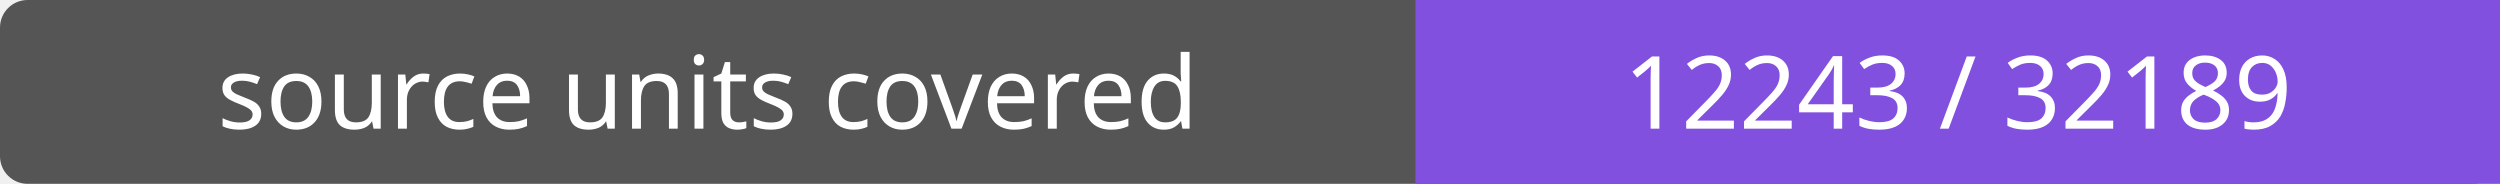
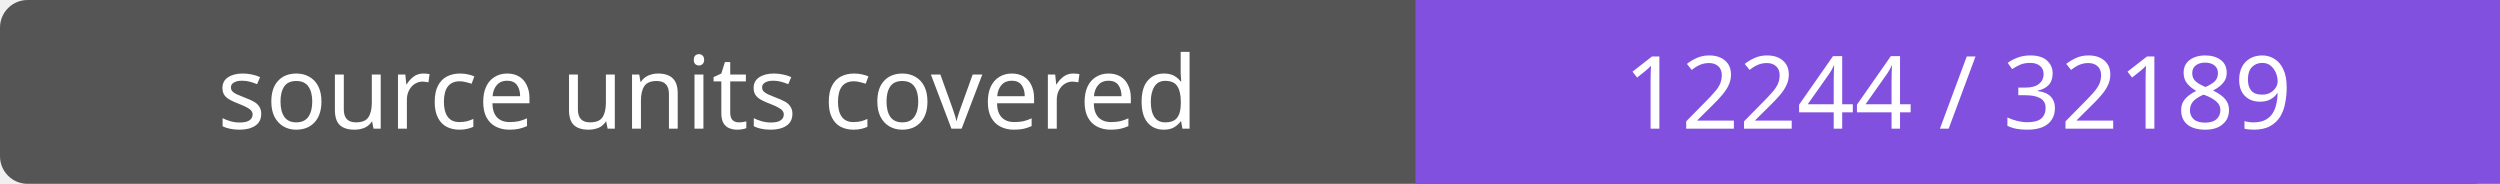
- <svg xmlns="http://www.w3.org/2000/svg" width="272" height="20" role="img" aria-label="source units covered: 12243 / 32189">
+ <svg xmlns="http://www.w3.org/2000/svg" width="272" height="20" role="img" aria-label="source units covered: 12244 / 32189">
  <rect width="272" height="20" rx="3" fill="#555" />
  <path fill="#8250df" d="M154 0h118v20H154z" />
  <g fill="#fff" text-anchor="middle" font-family="Verdana,sans-serif" font-size="11">
    <text x="77.0" y="14">source units covered</text>
-     <text x="213.0" y="14">12243 / 32189</text>
+     <text x="213.0" y="14">12244 / 32189</text>
  </g>
</svg>
